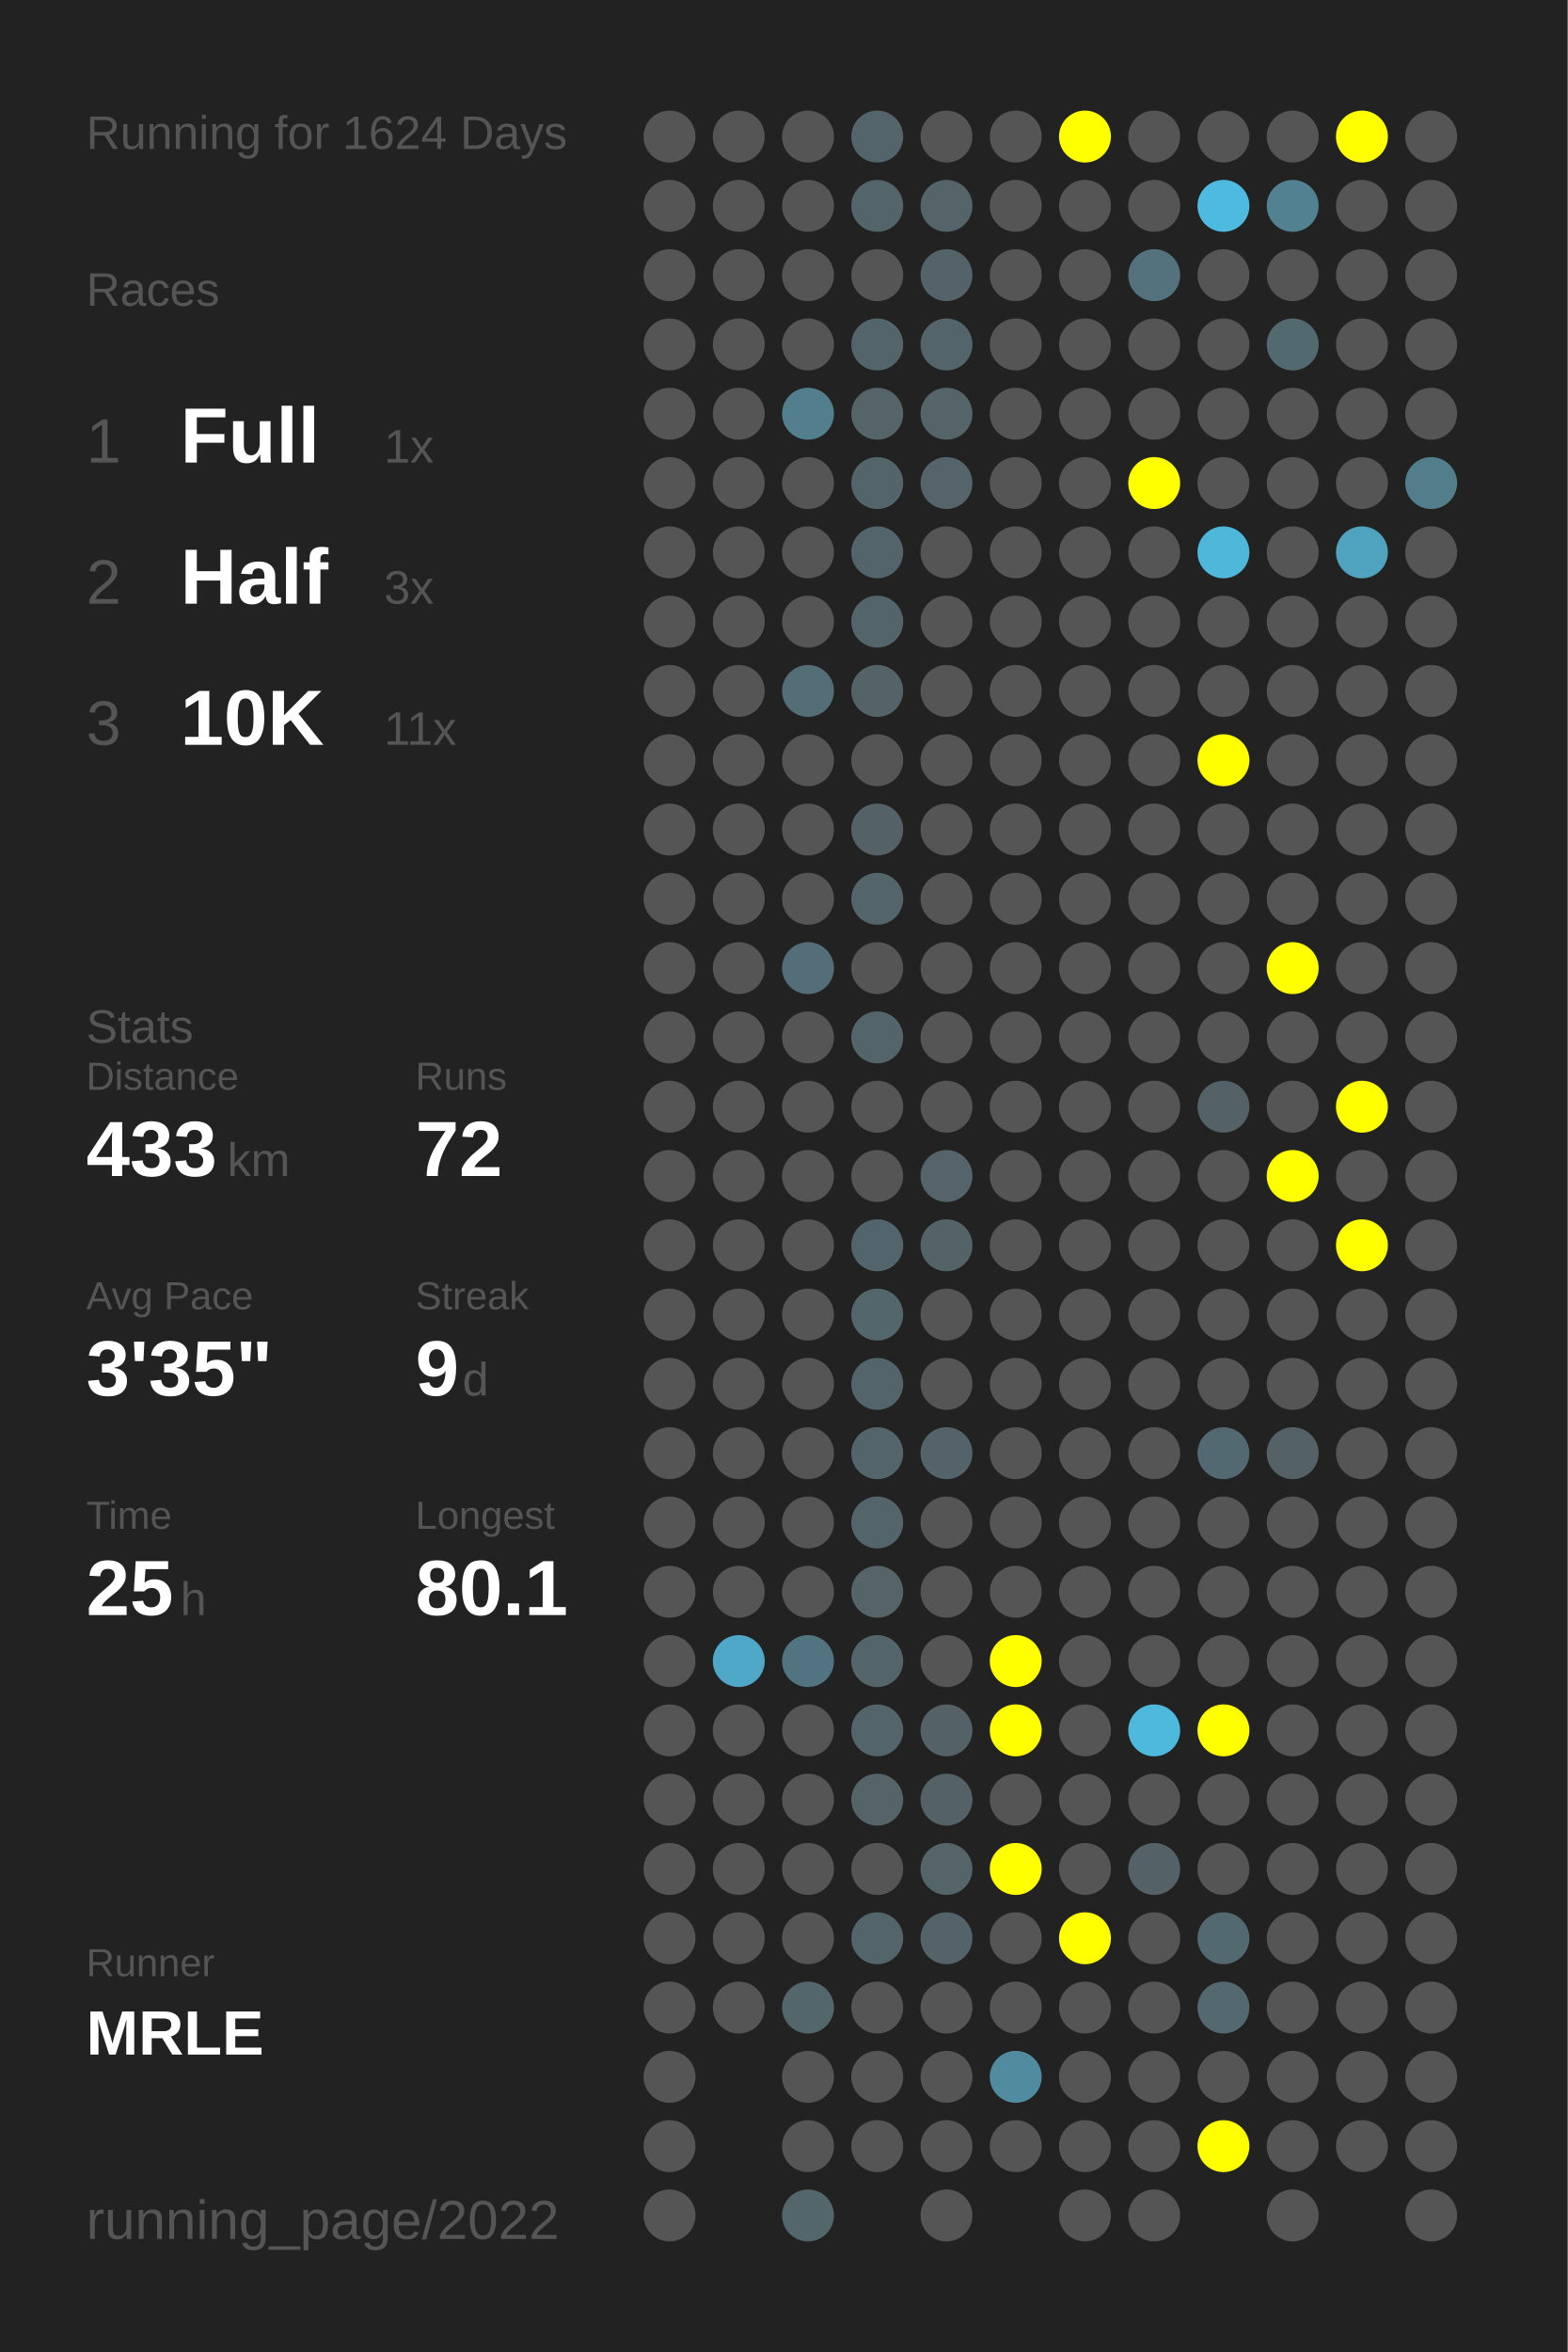
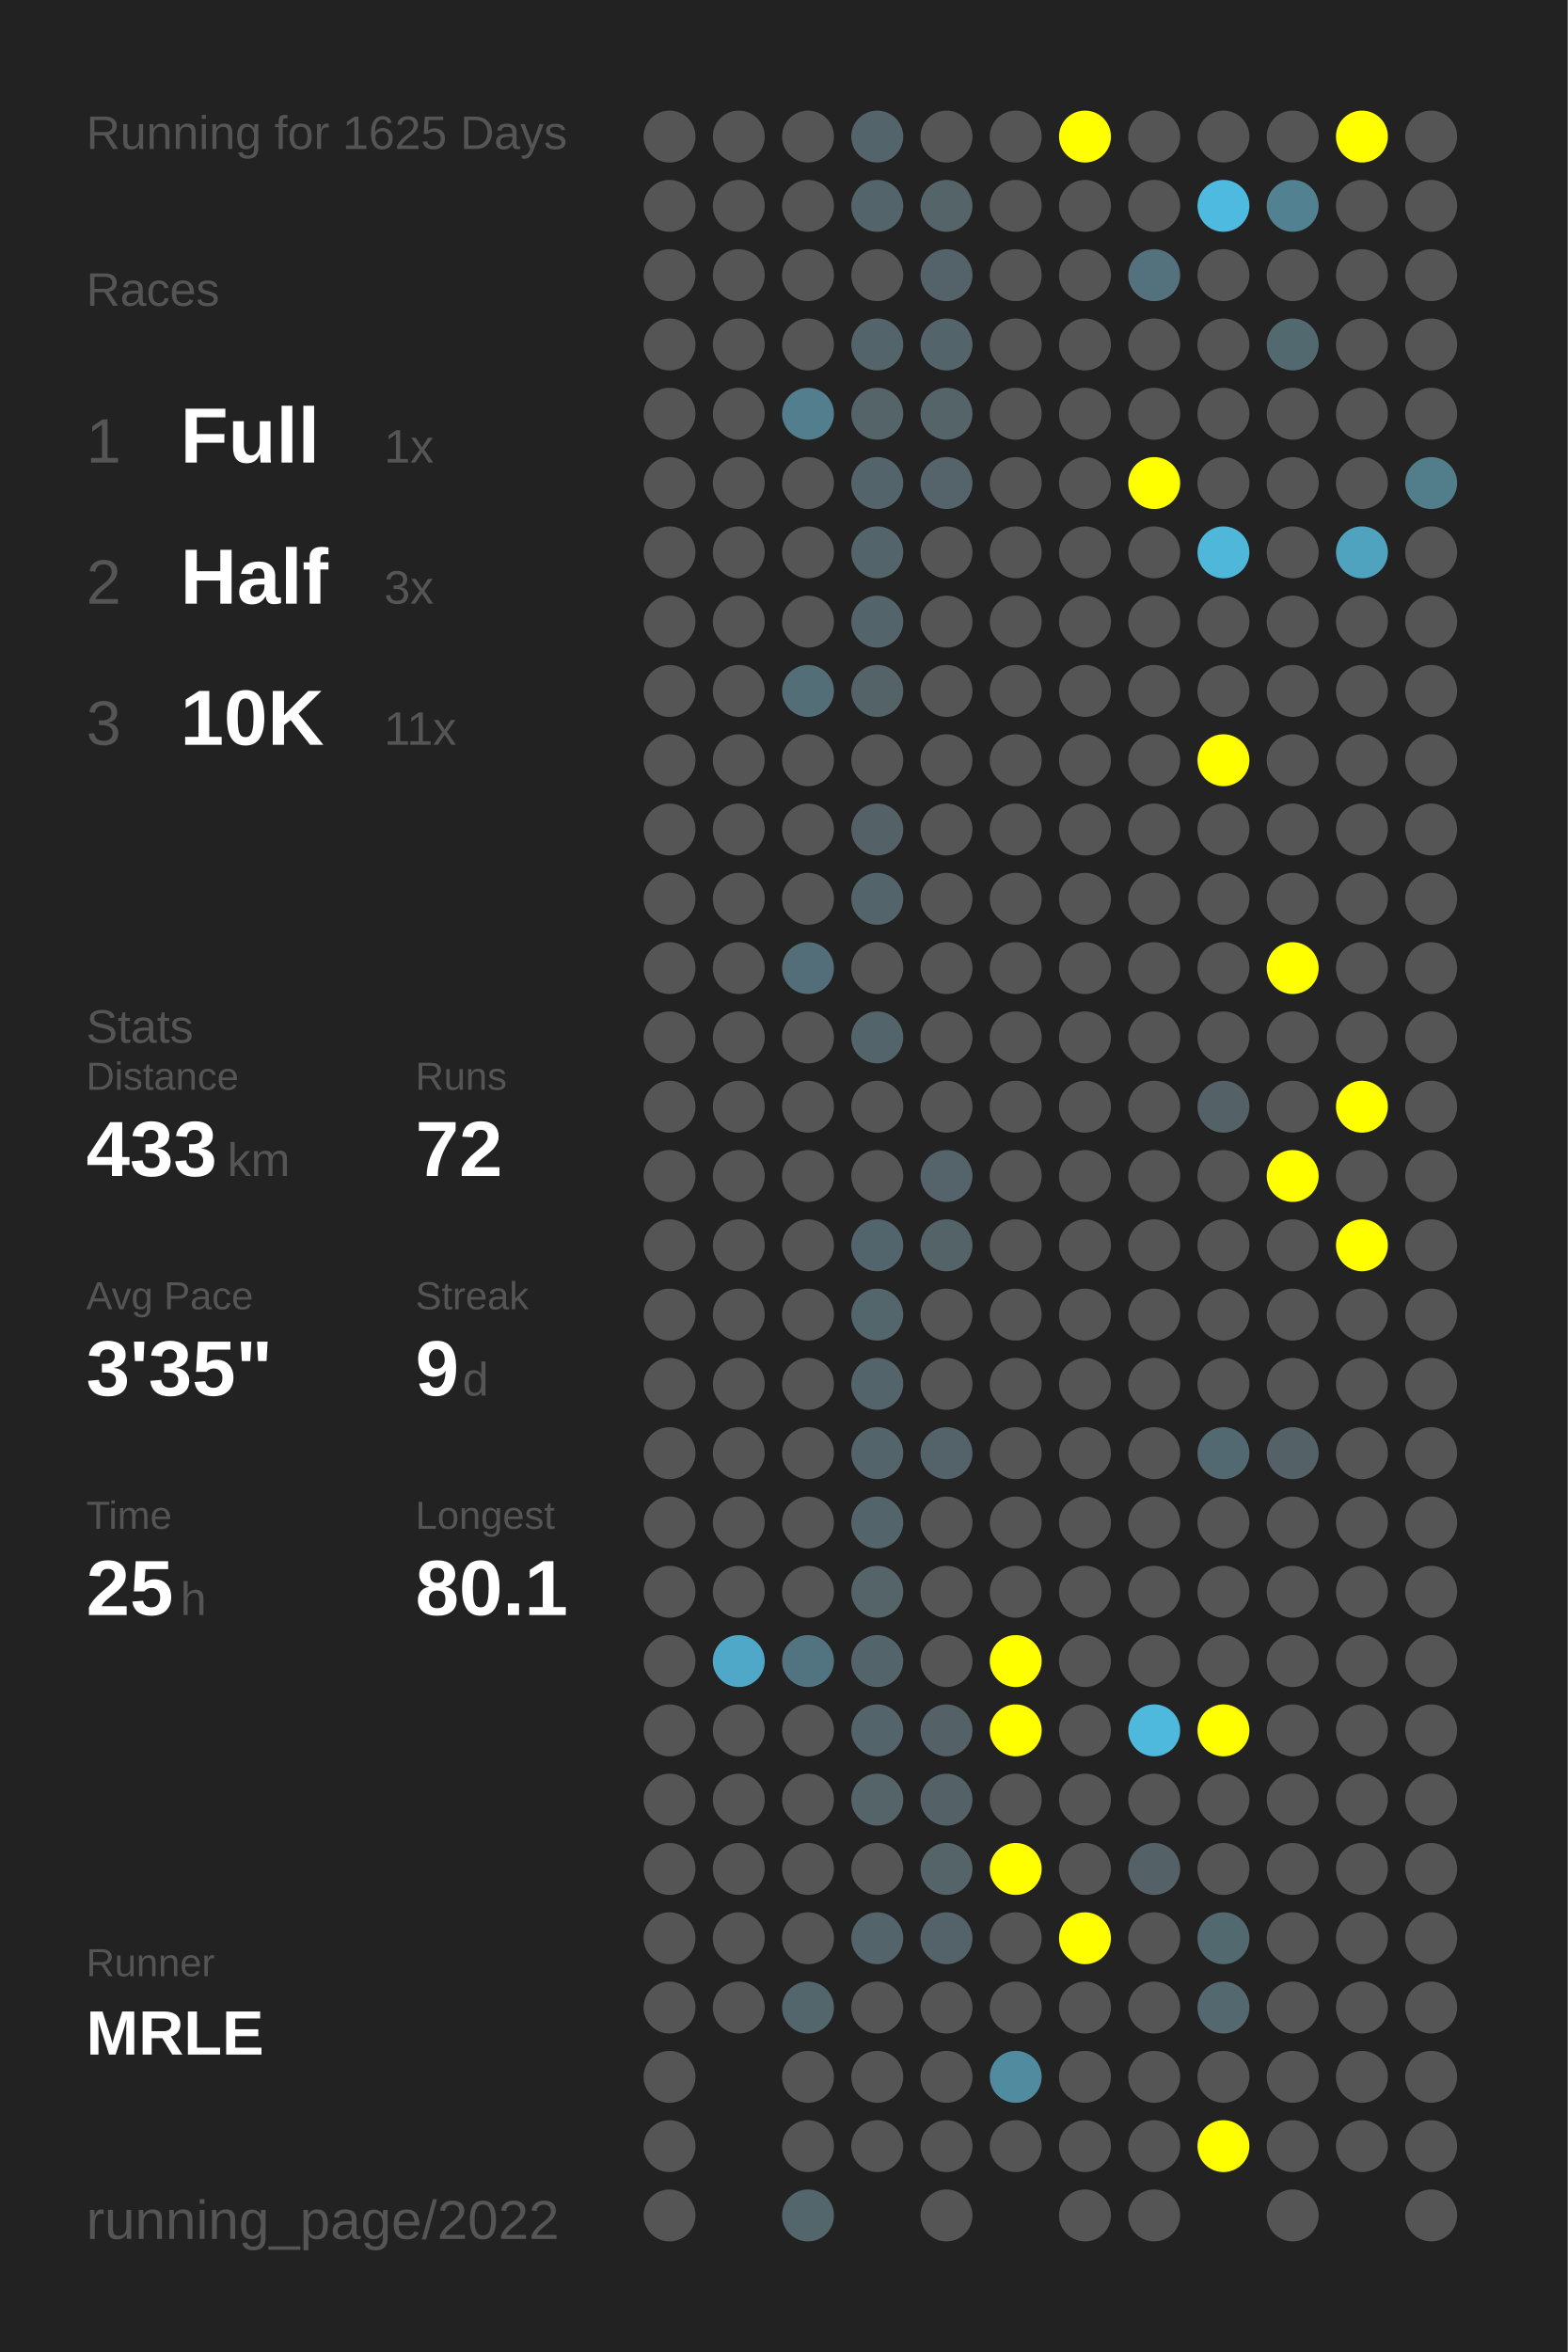
<svg xmlns="http://www.w3.org/2000/svg" baseProfile="full" height="300mm" version="1.1" viewBox="0,0,200,300" width="200mm">
  <defs />
  <rect fill="#222222" height="300" width="200" x="0" y="0" />
-   <text fill="#555555" style="font-size:6px; font-family:Arial;" x="11" y="19">Running for 1624 Days</text>
+   <text fill="#555555" style="font-size:6px; font-family:Arial;" x="11" y="19">Running for 1625 Days</text>
  <text fill="#555555" style="font-size:6px; font-family:Arial;" x="11" y="39">Races</text>
  <text fill="#555555" style="font-size:8px; font-family:Arial;" x="11" y="59">1</text>
  <text fill="#FFFFFF" style="font-size:10px; font-family:Arial; font-weight:bold;" x="23" y="59">Full</text>
  <text fill="#555555" style="font-size:6px; font-family:Arial;" x="49" y="59">1x</text>
  <text fill="#555555" style="font-size:8px; font-family:Arial;" x="11" y="77">2</text>
  <text fill="#FFFFFF" style="font-size:10px; font-family:Arial; font-weight:bold;" x="23" y="77">Half</text>
  <text fill="#555555" style="font-size:6px; font-family:Arial;" x="49" y="77">3x</text>
  <text fill="#555555" style="font-size:8px; font-family:Arial;" x="11" y="95">3</text>
  <text fill="#FFFFFF" style="font-size:10px; font-family:Arial; font-weight:bold;" x="23" y="95">10K</text>
  <text fill="#555555" style="font-size:6px; font-family:Arial;" x="49" y="95">11x</text>
  <text fill="#555555" style="font-size:6px; font-family:Arial;" x="11" y="133">Stats</text>
  <text fill="#555555" style="font-size:5px; font-family:Arial;" x="11" y="139">Distance</text>
  <text fill="#FFFFFF" style="font-size:10px; font-family:Arial; font-weight:bold;" x="11" y="150">433</text>
  <text fill="#555555" style="font-size:6px; font-family:Arial;" x="29" y="150">km</text>
  <text fill="#555555" style="font-size:5px; font-family:Arial;" x="53" y="139">Runs</text>
  <text fill="#FFFFFF" style="font-size:10px; font-family:Arial; font-weight:bold;" x="53" y="150">72</text>
  <text fill="#555555" style="font-size:5px; font-family:Arial;" x="11" y="167">Avg Pace</text>
  <text fill="#FFFFFF" style="font-size:10px; font-family:Arial; font-weight:bold;" x="11" y="178">3'35"</text>
  <text fill="#555555" style="font-size:5px; font-family:Arial;" x="53" y="167">Streak</text>
  <text fill="#FFFFFF" style="font-size:10px; font-family:Arial; font-weight:bold;" x="53" y="178">9</text>
  <text fill="#555555" style="font-size:6px; font-family:Arial;" x="59" y="178">d</text>
  <text fill="#555555" style="font-size:5px; font-family:Arial;" x="11" y="195">Time</text>
  <text fill="#FFFFFF" style="font-size:10px; font-family:Arial; font-weight:bold;" x="11" y="206">25</text>
  <text fill="#555555" style="font-size:6px; font-family:Arial;" x="23" y="206">h</text>
  <text fill="#555555" style="font-size:5px; font-family:Arial;" x="53" y="195">Longest</text>
  <text fill="#FFFFFF" style="font-size:10px; font-family:Arial; font-weight:bold;" x="53" y="206">80.1</text>
  <text fill="#555555" style="font-size:5px; font-family:Arial;" x="11" y="252.065">Runner</text>
  <text fill="#FFFFFF" style="font-size:8px; font-family:Arial; font-weight:bold;" x="11" y="262.065">MRLE</text>
  <text fill="#555555" style="font-size:7px; font-family:Arial;" x="11" y="285.581">running_page/2022</text>
  <circle cx="85.417" cy="17.419" fill="#555555" r="3.312" />
  <circle cx="85.417" cy="26.258" fill="#555555" r="3.312" />
  <circle cx="85.417" cy="35.097" fill="#555555" r="3.312" />
  <circle cx="85.417" cy="43.935" fill="#555555" r="3.312" />
  <circle cx="85.417" cy="52.774" fill="#555555" r="3.312" />
  <circle cx="85.417" cy="61.613" fill="#555555" r="3.312" />
  <circle cx="85.417" cy="70.452" fill="#555555" r="3.312" />
  <circle cx="85.417" cy="79.29" fill="#555555" r="3.312" />
  <circle cx="85.417" cy="88.129" fill="#555555" r="3.312" />
  <circle cx="85.417" cy="96.968" fill="#555555" r="3.312" />
  <circle cx="85.417" cy="105.806" fill="#555555" r="3.312" />
  <circle cx="85.417" cy="114.645" fill="#555555" r="3.312" />
  <circle cx="85.417" cy="123.484" fill="#555555" r="3.312" />
  <circle cx="85.417" cy="132.323" fill="#555555" r="3.312" />
  <circle cx="85.417" cy="141.161" fill="#555555" r="3.312" />
  <circle cx="85.417" cy="150" fill="#555555" r="3.312" />
  <circle cx="85.417" cy="158.839" fill="#555555" r="3.312" />
  <circle cx="85.417" cy="167.677" fill="#555555" r="3.312" />
  <circle cx="85.417" cy="176.516" fill="#555555" r="3.312" />
  <circle cx="85.417" cy="185.355" fill="#555555" r="3.312" />
  <circle cx="85.417" cy="194.194" fill="#555555" r="3.312" />
  <circle cx="85.417" cy="203.032" fill="#555555" r="3.312" />
  <circle cx="85.417" cy="211.871" fill="#555555" r="3.312" />
  <circle cx="85.417" cy="220.71" fill="#555555" r="3.312" />
  <circle cx="85.417" cy="229.548" fill="#555555" r="3.312" />
  <circle cx="85.417" cy="238.387" fill="#555555" r="3.312" />
  <circle cx="85.417" cy="247.226" fill="#555555" r="3.312" />
  <circle cx="85.417" cy="256.065" fill="#555555" r="3.312" />
  <circle cx="85.417" cy="264.903" fill="#555555" r="3.312" />
  <circle cx="85.417" cy="273.742" fill="#555555" r="3.312" />
  <circle cx="85.417" cy="282.581" fill="#555555" r="3.312" />
  <circle cx="94.25" cy="17.419" fill="#555555" r="3.312" />
  <circle cx="94.25" cy="26.258" fill="#555555" r="3.312" />
  <circle cx="94.25" cy="35.097" fill="#555555" r="3.312" />
  <circle cx="94.25" cy="43.935" fill="#555555" r="3.312" />
  <circle cx="94.25" cy="52.774" fill="#555555" r="3.312" />
  <circle cx="94.25" cy="61.613" fill="#555555" r="3.312" />
  <circle cx="94.25" cy="70.452" fill="#555555" r="3.312" />
  <circle cx="94.25" cy="79.29" fill="#555555" r="3.312" />
  <circle cx="94.25" cy="88.129" fill="#555555" r="3.312" />
  <circle cx="94.25" cy="96.968" fill="#555555" r="3.312" />
  <circle cx="94.25" cy="105.806" fill="#555555" r="3.312" />
  <circle cx="94.25" cy="114.645" fill="#555555" r="3.312" />
  <circle cx="94.25" cy="123.484" fill="#555555" r="3.312" />
  <circle cx="94.25" cy="132.323" fill="#555555" r="3.312" />
  <circle cx="94.25" cy="141.161" fill="#555555" r="3.312" />
  <circle cx="94.25" cy="150" fill="#555555" r="3.312" />
  <circle cx="94.25" cy="158.839" fill="#555555" r="3.312" />
  <circle cx="94.25" cy="167.677" fill="#555555" r="3.312" />
  <circle cx="94.25" cy="176.516" fill="#555555" r="3.312" />
  <circle cx="94.25" cy="185.355" fill="#555555" r="3.312" />
  <circle cx="94.25" cy="194.194" fill="#555555" r="3.312" />
  <circle cx="94.25" cy="203.032" fill="#555555" r="3.312" />
  <circle cx="94.25" cy="211.871" fill="#4fa8c7" r="3.312" />
  <circle cx="94.25" cy="220.71" fill="#555555" r="3.312" />
  <circle cx="94.25" cy="229.548" fill="#555555" r="3.312" />
  <circle cx="94.25" cy="238.387" fill="#555555" r="3.312" />
  <circle cx="94.25" cy="247.226" fill="#555555" r="3.312" />
  <circle cx="94.25" cy="256.065" fill="#555555" r="3.312" />
  <circle cx="103.083" cy="17.419" fill="#555555" r="3.312" />
  <circle cx="103.083" cy="26.258" fill="#555555" r="3.312" />
  <circle cx="103.083" cy="35.097" fill="#555555" r="3.312" />
  <circle cx="103.083" cy="43.935" fill="#555555" r="3.312" />
  <circle cx="103.083" cy="52.774" fill="#527e8d" r="3.312" />
  <circle cx="103.083" cy="61.613" fill="#555555" r="3.312" />
  <circle cx="103.083" cy="70.452" fill="#555555" r="3.312" />
  <circle cx="103.083" cy="79.29" fill="#555555" r="3.312" />
  <circle cx="103.083" cy="88.129" fill="#536e77" r="3.312" />
  <circle cx="103.083" cy="96.968" fill="#555555" r="3.312" />
  <circle cx="103.083" cy="105.806" fill="#555555" r="3.312" />
  <circle cx="103.083" cy="114.645" fill="#555555" r="3.312" />
  <circle cx="103.083" cy="123.484" fill="#536e78" r="3.312" />
  <circle cx="103.083" cy="132.323" fill="#555555" r="3.312" />
  <circle cx="103.083" cy="141.161" fill="#555555" r="3.312" />
  <circle cx="103.083" cy="150" fill="#555555" r="3.312" />
  <circle cx="103.083" cy="158.839" fill="#555555" r="3.312" />
  <circle cx="103.083" cy="167.677" fill="#555555" r="3.312" />
  <circle cx="103.083" cy="176.516" fill="#555555" r="3.312" />
  <circle cx="103.083" cy="185.355" fill="#555555" r="3.312" />
  <circle cx="103.083" cy="194.194" fill="#555555" r="3.312" />
  <circle cx="103.083" cy="203.032" fill="#555555" r="3.312" />
  <circle cx="103.083" cy="211.871" fill="#527480" r="3.312" />
  <circle cx="103.083" cy="220.71" fill="#555555" r="3.312" />
  <circle cx="103.083" cy="229.548" fill="#555555" r="3.312" />
  <circle cx="103.083" cy="238.387" fill="#555555" r="3.312" />
  <circle cx="103.083" cy="247.226" fill="#555555" r="3.312" />
  <circle cx="103.083" cy="256.065" fill="#53666c" r="3.312" />
  <circle cx="103.083" cy="264.903" fill="#555555" r="3.312" />
  <circle cx="103.083" cy="273.742" fill="#555555" r="3.312" />
  <circle cx="103.083" cy="282.581" fill="#53666c" r="3.312" />
  <circle cx="111.917" cy="17.419" fill="#53656b" r="3.312" />
  <circle cx="111.917" cy="26.258" fill="#53656a" r="3.312" />
  <circle cx="111.917" cy="35.097" fill="#555555" r="3.312" />
  <circle cx="111.917" cy="43.935" fill="#53646a" r="3.312" />
  <circle cx="111.917" cy="52.774" fill="#546469" r="3.312" />
  <circle cx="111.917" cy="61.613" fill="#53656b" r="3.312" />
  <circle cx="111.917" cy="70.452" fill="#53656b" r="3.312" />
  <circle cx="111.917" cy="79.29" fill="#53656b" r="3.312" />
  <circle cx="111.917" cy="88.129" fill="#546368" r="3.312" />
  <circle cx="111.917" cy="96.968" fill="#555555" r="3.312" />
  <circle cx="111.917" cy="105.806" fill="#546166" r="3.312" />
  <circle cx="111.917" cy="114.645" fill="#53646a" r="3.312" />
  <circle cx="111.917" cy="123.484" fill="#555555" r="3.312" />
  <circle cx="111.917" cy="132.323" fill="#53656a" r="3.312" />
  <circle cx="111.917" cy="141.161" fill="#555555" r="3.312" />
  <circle cx="111.917" cy="150" fill="#555555" r="3.312" />
  <circle cx="111.917" cy="158.839" fill="#53656c" r="3.312" />
  <circle cx="111.917" cy="167.677" fill="#53666c" r="3.312" />
  <circle cx="111.917" cy="176.516" fill="#53656b" r="3.312" />
  <circle cx="111.917" cy="185.355" fill="#53656b" r="3.312" />
  <circle cx="111.917" cy="194.194" fill="#53656b" r="3.312" />
  <circle cx="111.917" cy="203.032" fill="#546469" r="3.312" />
  <circle cx="111.917" cy="211.871" fill="#53656a" r="3.312" />
  <circle cx="111.917" cy="220.71" fill="#53646a" r="3.312" />
  <circle cx="111.917" cy="229.548" fill="#546469" r="3.312" />
  <circle cx="111.917" cy="238.387" fill="#555555" r="3.312" />
  <circle cx="111.917" cy="247.226" fill="#53646a" r="3.312" />
  <circle cx="111.917" cy="256.065" fill="#555555" r="3.312" />
  <circle cx="111.917" cy="264.903" fill="#555555" r="3.312" />
  <circle cx="111.917" cy="273.742" fill="#555555" r="3.312" />
  <circle cx="120.75" cy="17.419" fill="#555555" r="3.312" />
  <circle cx="120.75" cy="26.258" fill="#546469" r="3.312" />
  <circle cx="120.75" cy="35.097" fill="#546369" r="3.312" />
  <circle cx="120.75" cy="43.935" fill="#53656b" r="3.312" />
  <circle cx="120.75" cy="52.774" fill="#546469" r="3.312" />
  <circle cx="120.75" cy="61.613" fill="#54646a" r="3.312" />
  <circle cx="120.75" cy="70.452" fill="#555555" r="3.312" />
  <circle cx="120.75" cy="79.29" fill="#555555" r="3.312" />
  <circle cx="120.75" cy="88.129" fill="#555555" r="3.312" />
  <circle cx="120.75" cy="96.968" fill="#555555" r="3.312" />
  <circle cx="120.75" cy="105.806" fill="#555555" r="3.312" />
  <circle cx="120.75" cy="114.645" fill="#555555" r="3.312" />
  <circle cx="120.75" cy="123.484" fill="#555555" r="3.312" />
  <circle cx="120.75" cy="132.323" fill="#555555" r="3.312" />
  <circle cx="120.75" cy="141.161" fill="#555555" r="3.312" />
  <circle cx="120.75" cy="150" fill="#54646a" r="3.312" />
  <circle cx="120.75" cy="158.839" fill="#546368" r="3.312" />
  <circle cx="120.75" cy="167.677" fill="#555555" r="3.312" />
  <circle cx="120.75" cy="176.516" fill="#555555" r="3.312" />
  <circle cx="120.75" cy="185.355" fill="#546369" r="3.312" />
  <circle cx="120.75" cy="194.194" fill="#555555" r="3.312" />
  <circle cx="120.75" cy="203.032" fill="#555555" r="3.312" />
  <circle cx="120.75" cy="211.871" fill="#555555" r="3.312" />
  <circle cx="120.75" cy="220.71" fill="#546166" r="3.312" />
  <circle cx="120.75" cy="229.548" fill="#546166" r="3.312" />
  <circle cx="120.75" cy="238.387" fill="#546469" r="3.312" />
  <circle cx="120.75" cy="247.226" fill="#546369" r="3.312" />
  <circle cx="120.75" cy="256.065" fill="#555555" r="3.312" />
  <circle cx="120.75" cy="264.903" fill="#555555" r="3.312" />
  <circle cx="120.75" cy="273.742" fill="#555555" r="3.312" />
  <circle cx="120.75" cy="282.581" fill="#555555" r="3.312" />
  <circle cx="129.583" cy="17.419" fill="#555555" r="3.312" />
  <circle cx="129.583" cy="26.258" fill="#555555" r="3.312" />
  <circle cx="129.583" cy="35.097" fill="#555555" r="3.312" />
  <circle cx="129.583" cy="43.935" fill="#555555" r="3.312" />
  <circle cx="129.583" cy="52.774" fill="#555555" r="3.312" />
  <circle cx="129.583" cy="61.613" fill="#555555" r="3.312" />
  <circle cx="129.583" cy="70.452" fill="#555555" r="3.312" />
  <circle cx="129.583" cy="79.29" fill="#555555" r="3.312" />
  <circle cx="129.583" cy="88.129" fill="#555555" r="3.312" />
  <circle cx="129.583" cy="96.968" fill="#555555" r="3.312" />
  <circle cx="129.583" cy="105.806" fill="#555555" r="3.312" />
  <circle cx="129.583" cy="114.645" fill="#555555" r="3.312" />
  <circle cx="129.583" cy="123.484" fill="#555555" r="3.312" />
  <circle cx="129.583" cy="132.323" fill="#555555" r="3.312" />
  <circle cx="129.583" cy="141.161" fill="#555555" r="3.312" />
  <circle cx="129.583" cy="150" fill="#555555" r="3.312" />
  <circle cx="129.583" cy="158.839" fill="#555555" r="3.312" />
  <circle cx="129.583" cy="167.677" fill="#555555" r="3.312" />
  <circle cx="129.583" cy="176.516" fill="#555555" r="3.312" />
  <circle cx="129.583" cy="185.355" fill="#555555" r="3.312" />
  <circle cx="129.583" cy="194.194" fill="#555555" r="3.312" />
  <circle cx="129.583" cy="203.032" fill="#555555" r="3.312" />
  <circle cx="129.583" cy="211.871" fill="#FFFF00" r="3.312" />
  <circle cx="129.583" cy="220.71" fill="#FFFF00" r="3.312" />
  <circle cx="129.583" cy="229.548" fill="#555555" r="3.312" />
  <circle cx="129.583" cy="238.387" fill="#FFFF00" r="3.312" />
  <circle cx="129.583" cy="247.226" fill="#555555" r="3.312" />
  <circle cx="129.583" cy="256.065" fill="#555555" r="3.312" />
  <circle cx="129.583" cy="264.903" fill="#518b9f" r="3.312" />
  <circle cx="129.583" cy="273.742" fill="#555555" r="3.312" />
  <circle cx="138.417" cy="17.419" fill="#FFFF00" r="3.312" />
  <circle cx="138.417" cy="26.258" fill="#555555" r="3.312" />
  <circle cx="138.417" cy="35.097" fill="#555555" r="3.312" />
  <circle cx="138.417" cy="43.935" fill="#555555" r="3.312" />
  <circle cx="138.417" cy="52.774" fill="#555555" r="3.312" />
  <circle cx="138.417" cy="61.613" fill="#555555" r="3.312" />
  <circle cx="138.417" cy="70.452" fill="#555555" r="3.312" />
  <circle cx="138.417" cy="79.29" fill="#555555" r="3.312" />
  <circle cx="138.417" cy="88.129" fill="#555555" r="3.312" />
  <circle cx="138.417" cy="96.968" fill="#555555" r="3.312" />
  <circle cx="138.417" cy="105.806" fill="#555555" r="3.312" />
  <circle cx="138.417" cy="114.645" fill="#555555" r="3.312" />
  <circle cx="138.417" cy="123.484" fill="#555555" r="3.312" />
  <circle cx="138.417" cy="132.323" fill="#555555" r="3.312" />
  <circle cx="138.417" cy="141.161" fill="#555555" r="3.312" />
  <circle cx="138.417" cy="150" fill="#555555" r="3.312" />
  <circle cx="138.417" cy="158.839" fill="#555555" r="3.312" />
  <circle cx="138.417" cy="167.677" fill="#555555" r="3.312" />
  <circle cx="138.417" cy="176.516" fill="#555555" r="3.312" />
  <circle cx="138.417" cy="185.355" fill="#555555" r="3.312" />
  <circle cx="138.417" cy="194.194" fill="#555555" r="3.312" />
  <circle cx="138.417" cy="203.032" fill="#555555" r="3.312" />
  <circle cx="138.417" cy="211.871" fill="#555555" r="3.312" />
  <circle cx="138.417" cy="220.71" fill="#555555" r="3.312" />
  <circle cx="138.417" cy="229.548" fill="#555555" r="3.312" />
  <circle cx="138.417" cy="238.387" fill="#555555" r="3.312" />
  <circle cx="138.417" cy="247.226" fill="#FFFF00" r="3.312" />
  <circle cx="138.417" cy="256.065" fill="#555555" r="3.312" />
  <circle cx="138.417" cy="264.903" fill="#555555" r="3.312" />
  <circle cx="138.417" cy="273.742" fill="#555555" r="3.312" />
  <circle cx="138.417" cy="282.581" fill="#555555" r="3.312" />
  <circle cx="147.25" cy="17.419" fill="#555555" r="3.312" />
  <circle cx="147.25" cy="26.258" fill="#555555" r="3.312" />
  <circle cx="147.25" cy="35.097" fill="#53727d" r="3.312" />
  <circle cx="147.25" cy="43.935" fill="#555555" r="3.312" />
  <circle cx="147.25" cy="52.774" fill="#555555" r="3.312" />
  <circle cx="147.25" cy="61.613" fill="#FFFF00" r="3.312" />
  <circle cx="147.25" cy="70.452" fill="#555555" r="3.312" />
  <circle cx="147.25" cy="79.29" fill="#555555" r="3.312" />
  <circle cx="147.25" cy="88.129" fill="#555555" r="3.312" />
  <circle cx="147.25" cy="96.968" fill="#555555" r="3.312" />
  <circle cx="147.25" cy="105.806" fill="#555555" r="3.312" />
  <circle cx="147.25" cy="114.645" fill="#555555" r="3.312" />
  <circle cx="147.25" cy="123.484" fill="#555555" r="3.312" />
  <circle cx="147.25" cy="132.323" fill="#555555" r="3.312" />
  <circle cx="147.25" cy="141.161" fill="#555555" r="3.312" />
  <circle cx="147.25" cy="150" fill="#555555" r="3.312" />
  <circle cx="147.25" cy="158.839" fill="#555555" r="3.312" />
  <circle cx="147.25" cy="167.677" fill="#555555" r="3.312" />
  <circle cx="147.25" cy="176.516" fill="#555555" r="3.312" />
  <circle cx="147.25" cy="185.355" fill="#555555" r="3.312" />
  <circle cx="147.25" cy="194.194" fill="#555555" r="3.312" />
  <circle cx="147.25" cy="203.032" fill="#555555" r="3.312" />
  <circle cx="147.25" cy="211.871" fill="#555555" r="3.312" />
  <circle cx="147.25" cy="220.71" fill="#4eb9dd" r="3.312" />
  <circle cx="147.25" cy="229.548" fill="#555555" r="3.312" />
  <circle cx="147.25" cy="238.387" fill="#546267" r="3.312" />
  <circle cx="147.25" cy="247.226" fill="#555555" r="3.312" />
  <circle cx="147.25" cy="256.065" fill="#555555" r="3.312" />
  <circle cx="147.25" cy="264.903" fill="#555555" r="3.312" />
  <circle cx="147.25" cy="273.742" fill="#555555" r="3.312" />
  <circle cx="147.25" cy="282.581" fill="#555555" r="3.312" />
  <circle cx="156.083" cy="17.419" fill="#555555" r="3.312" />
  <circle cx="156.083" cy="26.258" fill="#4ebadf" r="3.312" />
  <circle cx="156.083" cy="35.097" fill="#555555" r="3.312" />
  <circle cx="156.083" cy="43.935" fill="#555555" r="3.312" />
  <circle cx="156.083" cy="52.774" fill="#555555" r="3.312" />
  <circle cx="156.083" cy="61.613" fill="#555555" r="3.312" />
  <circle cx="156.083" cy="70.452" fill="#4eb7da" r="3.312" />
  <circle cx="156.083" cy="79.29" fill="#555555" r="3.312" />
  <circle cx="156.083" cy="88.129" fill="#555555" r="3.312" />
  <circle cx="156.083" cy="96.968" fill="#FFFF00" r="3.312" />
  <circle cx="156.083" cy="105.806" fill="#555555" r="3.312" />
  <circle cx="156.083" cy="114.645" fill="#555555" r="3.312" />
  <circle cx="156.083" cy="123.484" fill="#555555" r="3.312" />
  <circle cx="156.083" cy="132.323" fill="#555555" r="3.312" />
  <circle cx="156.083" cy="141.161" fill="#546166" r="3.312" />
  <circle cx="156.083" cy="150" fill="#555555" r="3.312" />
  <circle cx="156.083" cy="158.839" fill="#555555" r="3.312" />
  <circle cx="156.083" cy="167.677" fill="#555555" r="3.312" />
  <circle cx="156.083" cy="176.516" fill="#555555" r="3.312" />
  <circle cx="156.083" cy="185.355" fill="#536971" r="3.312" />
  <circle cx="156.083" cy="194.194" fill="#555555" r="3.312" />
  <circle cx="156.083" cy="203.032" fill="#555555" r="3.312" />
  <circle cx="156.083" cy="211.871" fill="#555555" r="3.312" />
  <circle cx="156.083" cy="220.71" fill="#FFFF00" r="3.312" />
  <circle cx="156.083" cy="229.548" fill="#555555" r="3.312" />
  <circle cx="156.083" cy="238.387" fill="#555555" r="3.312" />
  <circle cx="156.083" cy="247.226" fill="#536970" r="3.312" />
  <circle cx="156.083" cy="256.065" fill="#53686f" r="3.312" />
  <circle cx="156.083" cy="264.903" fill="#555555" r="3.312" />
  <circle cx="156.083" cy="273.742" fill="#FFFF00" r="3.312" />
  <circle cx="164.917" cy="17.419" fill="#555555" r="3.312" />
  <circle cx="164.917" cy="26.258" fill="#528192" r="3.312" />
  <circle cx="164.917" cy="35.097" fill="#555555" r="3.312" />
  <circle cx="164.917" cy="43.935" fill="#536970" r="3.312" />
  <circle cx="164.917" cy="52.774" fill="#555555" r="3.312" />
  <circle cx="164.917" cy="61.613" fill="#555555" r="3.312" />
  <circle cx="164.917" cy="70.452" fill="#555555" r="3.312" />
  <circle cx="164.917" cy="79.29" fill="#555555" r="3.312" />
  <circle cx="164.917" cy="88.129" fill="#555555" r="3.312" />
  <circle cx="164.917" cy="96.968" fill="#555555" r="3.312" />
  <circle cx="164.917" cy="105.806" fill="#555555" r="3.312" />
  <circle cx="164.917" cy="114.645" fill="#555555" r="3.312" />
  <circle cx="164.917" cy="123.484" fill="#FFFF00" r="3.312" />
  <circle cx="164.917" cy="132.323" fill="#555555" r="3.312" />
  <circle cx="164.917" cy="141.161" fill="#555555" r="3.312" />
  <circle cx="164.917" cy="150" fill="#FFFF00" r="3.312" />
  <circle cx="164.917" cy="158.839" fill="#555555" r="3.312" />
  <circle cx="164.917" cy="167.677" fill="#555555" r="3.312" />
  <circle cx="164.917" cy="176.516" fill="#555555" r="3.312" />
  <circle cx="164.917" cy="185.355" fill="#546166" r="3.312" />
  <circle cx="164.917" cy="194.194" fill="#555555" r="3.312" />
  <circle cx="164.917" cy="203.032" fill="#555555" r="3.312" />
  <circle cx="164.917" cy="211.871" fill="#555555" r="3.312" />
  <circle cx="164.917" cy="220.71" fill="#555555" r="3.312" />
  <circle cx="164.917" cy="229.548" fill="#555555" r="3.312" />
  <circle cx="164.917" cy="238.387" fill="#555555" r="3.312" />
  <circle cx="164.917" cy="247.226" fill="#555555" r="3.312" />
  <circle cx="164.917" cy="256.065" fill="#555555" r="3.312" />
  <circle cx="164.917" cy="264.903" fill="#555555" r="3.312" />
  <circle cx="164.917" cy="273.742" fill="#555555" r="3.312" />
  <circle cx="164.917" cy="282.581" fill="#555555" r="3.312" />
  <circle cx="173.75" cy="17.419" fill="#FFFF00" r="3.312" />
  <circle cx="173.75" cy="26.258" fill="#555555" r="3.312" />
  <circle cx="173.75" cy="35.097" fill="#555555" r="3.312" />
  <circle cx="173.75" cy="43.935" fill="#555555" r="3.312" />
  <circle cx="173.75" cy="52.774" fill="#555555" r="3.312" />
  <circle cx="173.75" cy="61.613" fill="#555555" r="3.312" />
  <circle cx="173.75" cy="70.452" fill="#4fa3bf" r="3.312" />
  <circle cx="173.75" cy="79.29" fill="#555555" r="3.312" />
  <circle cx="173.75" cy="88.129" fill="#555555" r="3.312" />
  <circle cx="173.75" cy="96.968" fill="#555555" r="3.312" />
  <circle cx="173.75" cy="105.806" fill="#555555" r="3.312" />
  <circle cx="173.75" cy="114.645" fill="#555555" r="3.312" />
  <circle cx="173.75" cy="123.484" fill="#555555" r="3.312" />
  <circle cx="173.75" cy="132.323" fill="#555555" r="3.312" />
  <circle cx="173.75" cy="141.161" fill="#FFFF00" r="3.312" />
  <circle cx="173.75" cy="150" fill="#555555" r="3.312" />
  <circle cx="173.75" cy="158.839" fill="#FFFF00" r="3.312" />
  <circle cx="173.75" cy="167.677" fill="#555555" r="3.312" />
  <circle cx="173.75" cy="176.516" fill="#555555" r="3.312" />
  <circle cx="173.75" cy="185.355" fill="#555555" r="3.312" />
  <circle cx="173.75" cy="194.194" fill="#555555" r="3.312" />
  <circle cx="173.75" cy="203.032" fill="#555555" r="3.312" />
  <circle cx="173.75" cy="211.871" fill="#555555" r="3.312" />
  <circle cx="173.75" cy="220.71" fill="#555555" r="3.312" />
  <circle cx="173.75" cy="229.548" fill="#555555" r="3.312" />
  <circle cx="173.75" cy="238.387" fill="#555555" r="3.312" />
  <circle cx="173.75" cy="247.226" fill="#555555" r="3.312" />
  <circle cx="173.75" cy="256.065" fill="#555555" r="3.312" />
  <circle cx="173.75" cy="264.903" fill="#555555" r="3.312" />
  <circle cx="173.75" cy="273.742" fill="#555555" r="3.312" />
  <circle cx="182.583" cy="17.419" fill="#555555" r="3.312" />
  <circle cx="182.583" cy="26.258" fill="#555555" r="3.312" />
  <circle cx="182.583" cy="35.097" fill="#555555" r="3.312" />
  <circle cx="182.583" cy="43.935" fill="#555555" r="3.312" />
  <circle cx="182.583" cy="52.774" fill="#555555" r="3.312" />
  <circle cx="182.583" cy="61.613" fill="#527d8b" r="3.312" />
  <circle cx="182.583" cy="70.452" fill="#555555" r="3.312" />
  <circle cx="182.583" cy="79.29" fill="#555555" r="3.312" />
  <circle cx="182.583" cy="88.129" fill="#555555" r="3.312" />
  <circle cx="182.583" cy="96.968" fill="#555555" r="3.312" />
  <circle cx="182.583" cy="105.806" fill="#555555" r="3.312" />
  <circle cx="182.583" cy="114.645" fill="#555555" r="3.312" />
  <circle cx="182.583" cy="123.484" fill="#555555" r="3.312" />
  <circle cx="182.583" cy="132.323" fill="#555555" r="3.312" />
  <circle cx="182.583" cy="141.161" fill="#555555" r="3.312" />
  <circle cx="182.583" cy="150" fill="#555555" r="3.312" />
  <circle cx="182.583" cy="158.839" fill="#555555" r="3.312" />
  <circle cx="182.583" cy="167.677" fill="#555555" r="3.312" />
  <circle cx="182.583" cy="176.516" fill="#555555" r="3.312" />
  <circle cx="182.583" cy="185.355" fill="#555555" r="3.312" />
  <circle cx="182.583" cy="194.194" fill="#555555" r="3.312" />
  <circle cx="182.583" cy="203.032" fill="#555555" r="3.312" />
  <circle cx="182.583" cy="211.871" fill="#555555" r="3.312" />
  <circle cx="182.583" cy="220.71" fill="#555555" r="3.312" />
  <circle cx="182.583" cy="229.548" fill="#555555" r="3.312" />
  <circle cx="182.583" cy="238.387" fill="#555555" r="3.312" />
  <circle cx="182.583" cy="247.226" fill="#555555" r="3.312" />
  <circle cx="182.583" cy="256.065" fill="#555555" r="3.312" />
  <circle cx="182.583" cy="264.903" fill="#555555" r="3.312" />
  <circle cx="182.583" cy="273.742" fill="#555555" r="3.312" />
  <circle cx="182.583" cy="282.581" fill="#555555" r="3.312" />
</svg>
